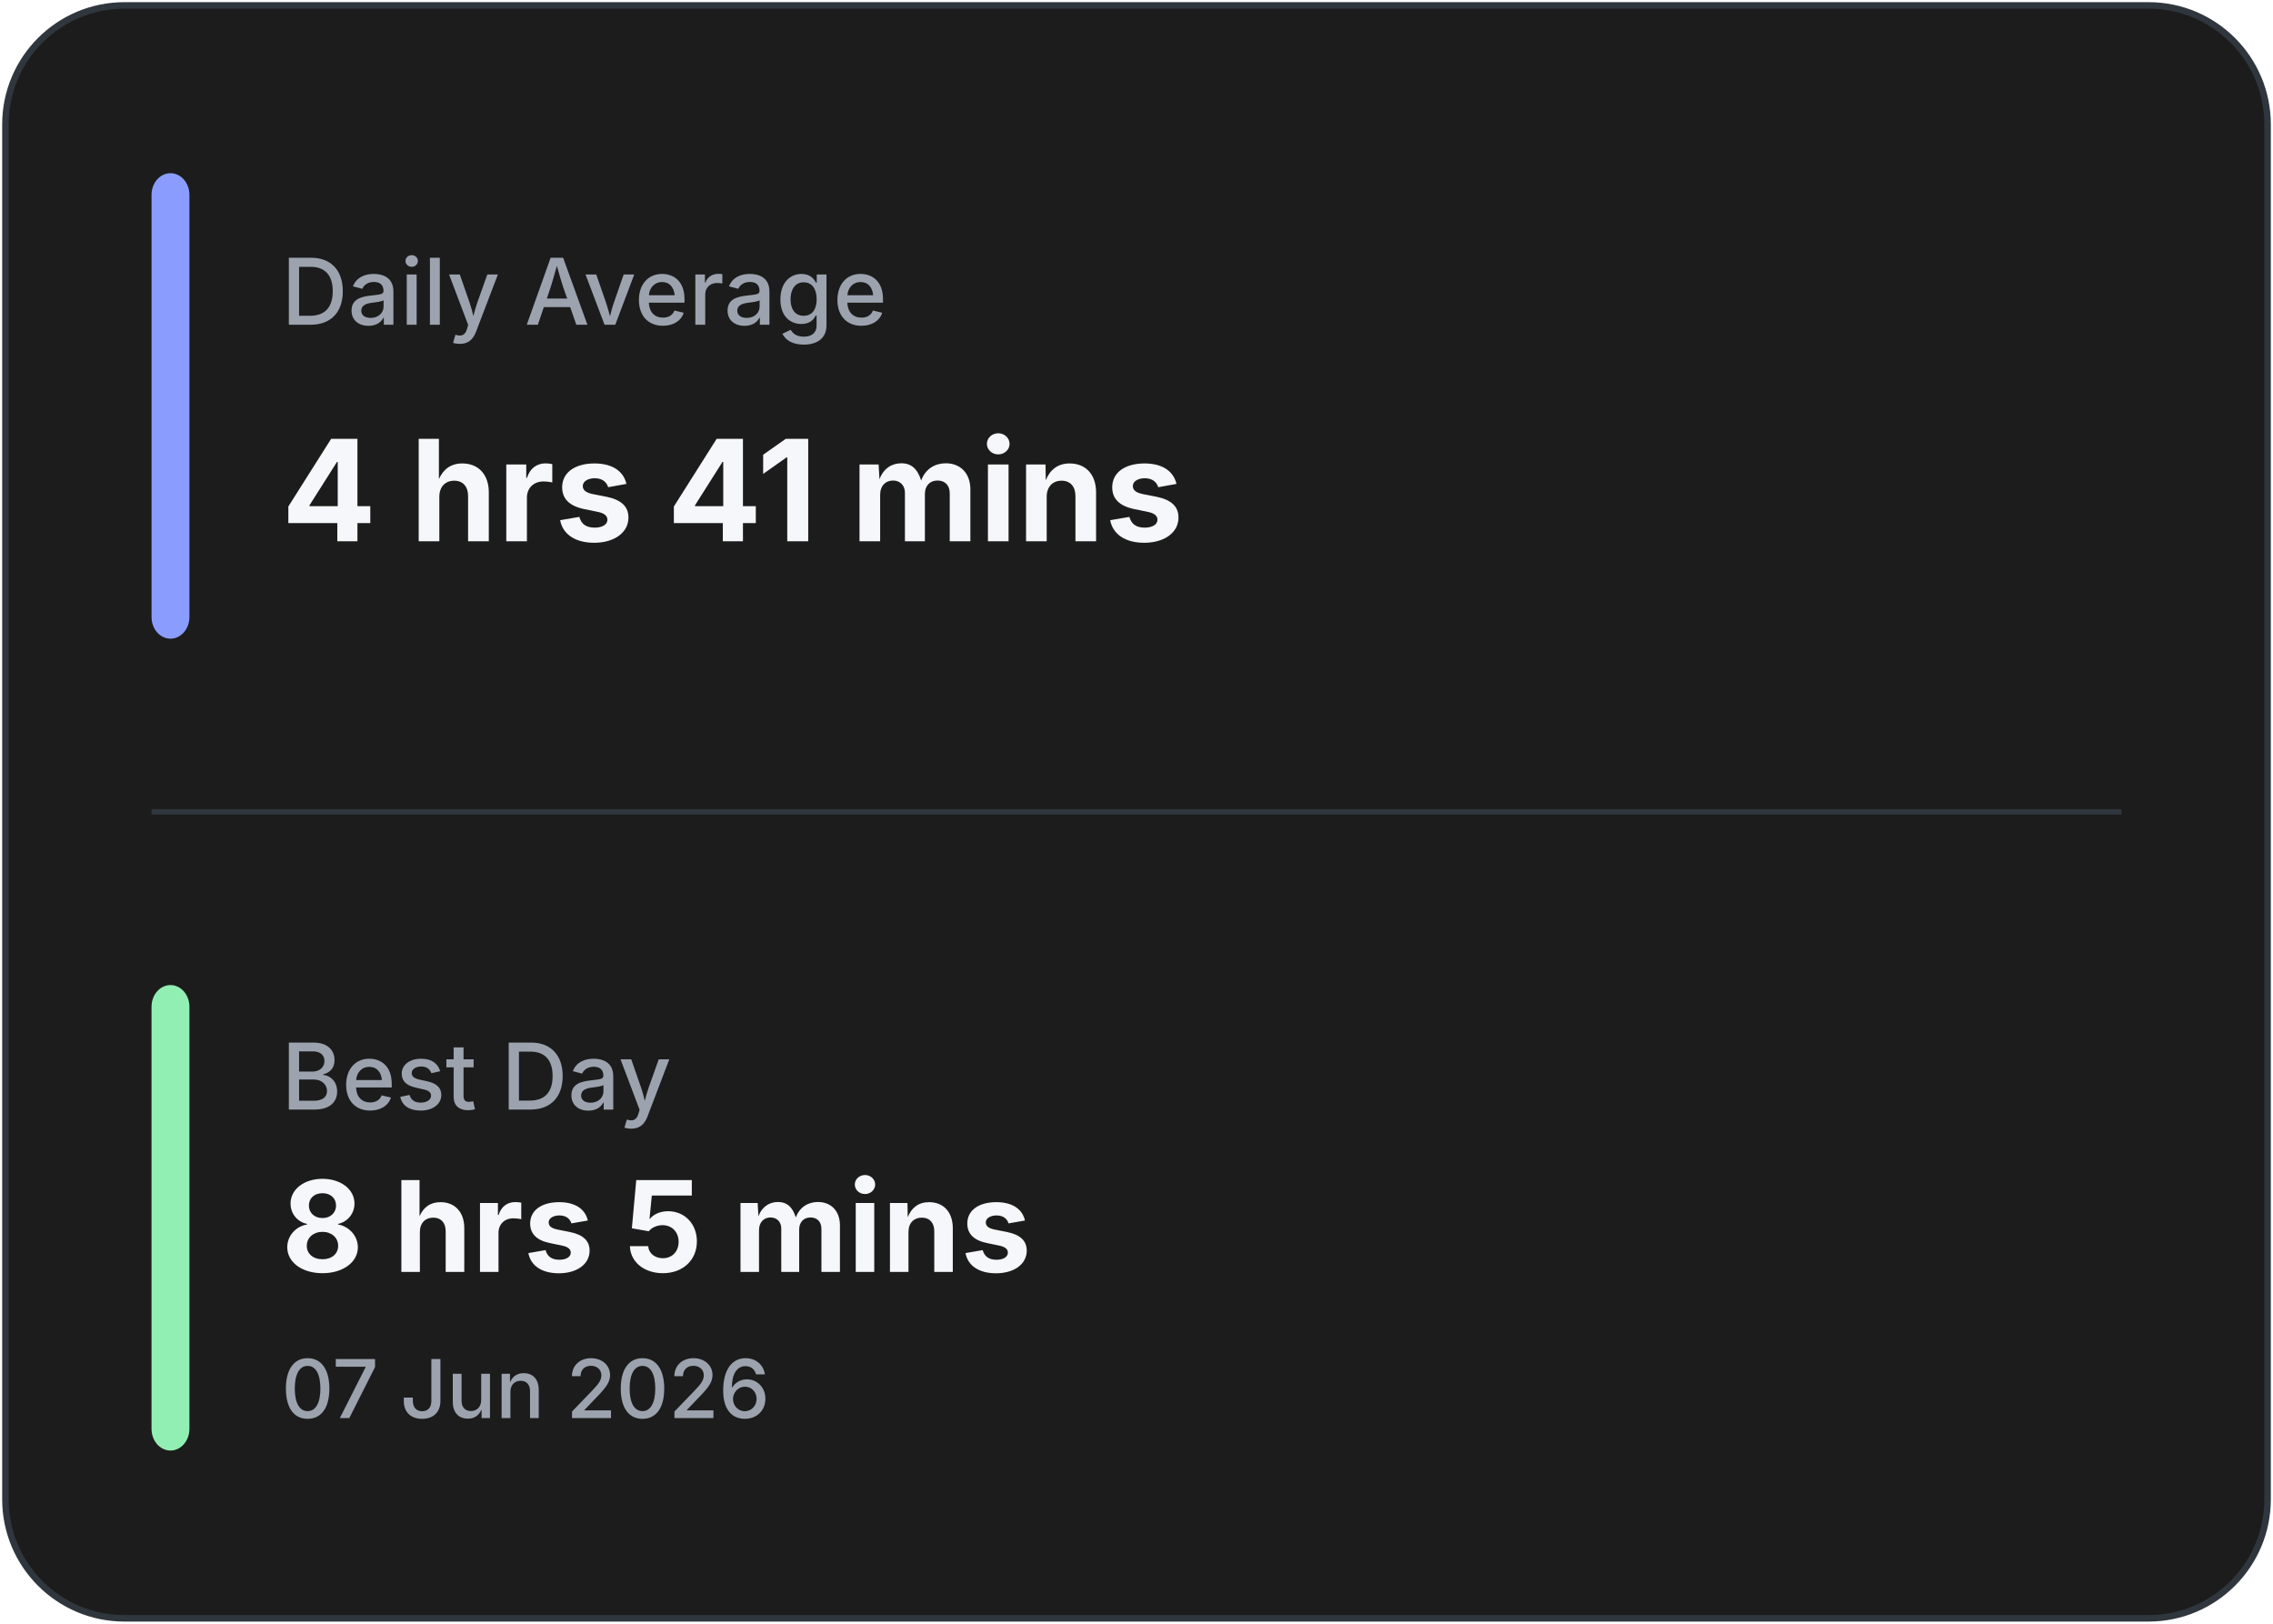
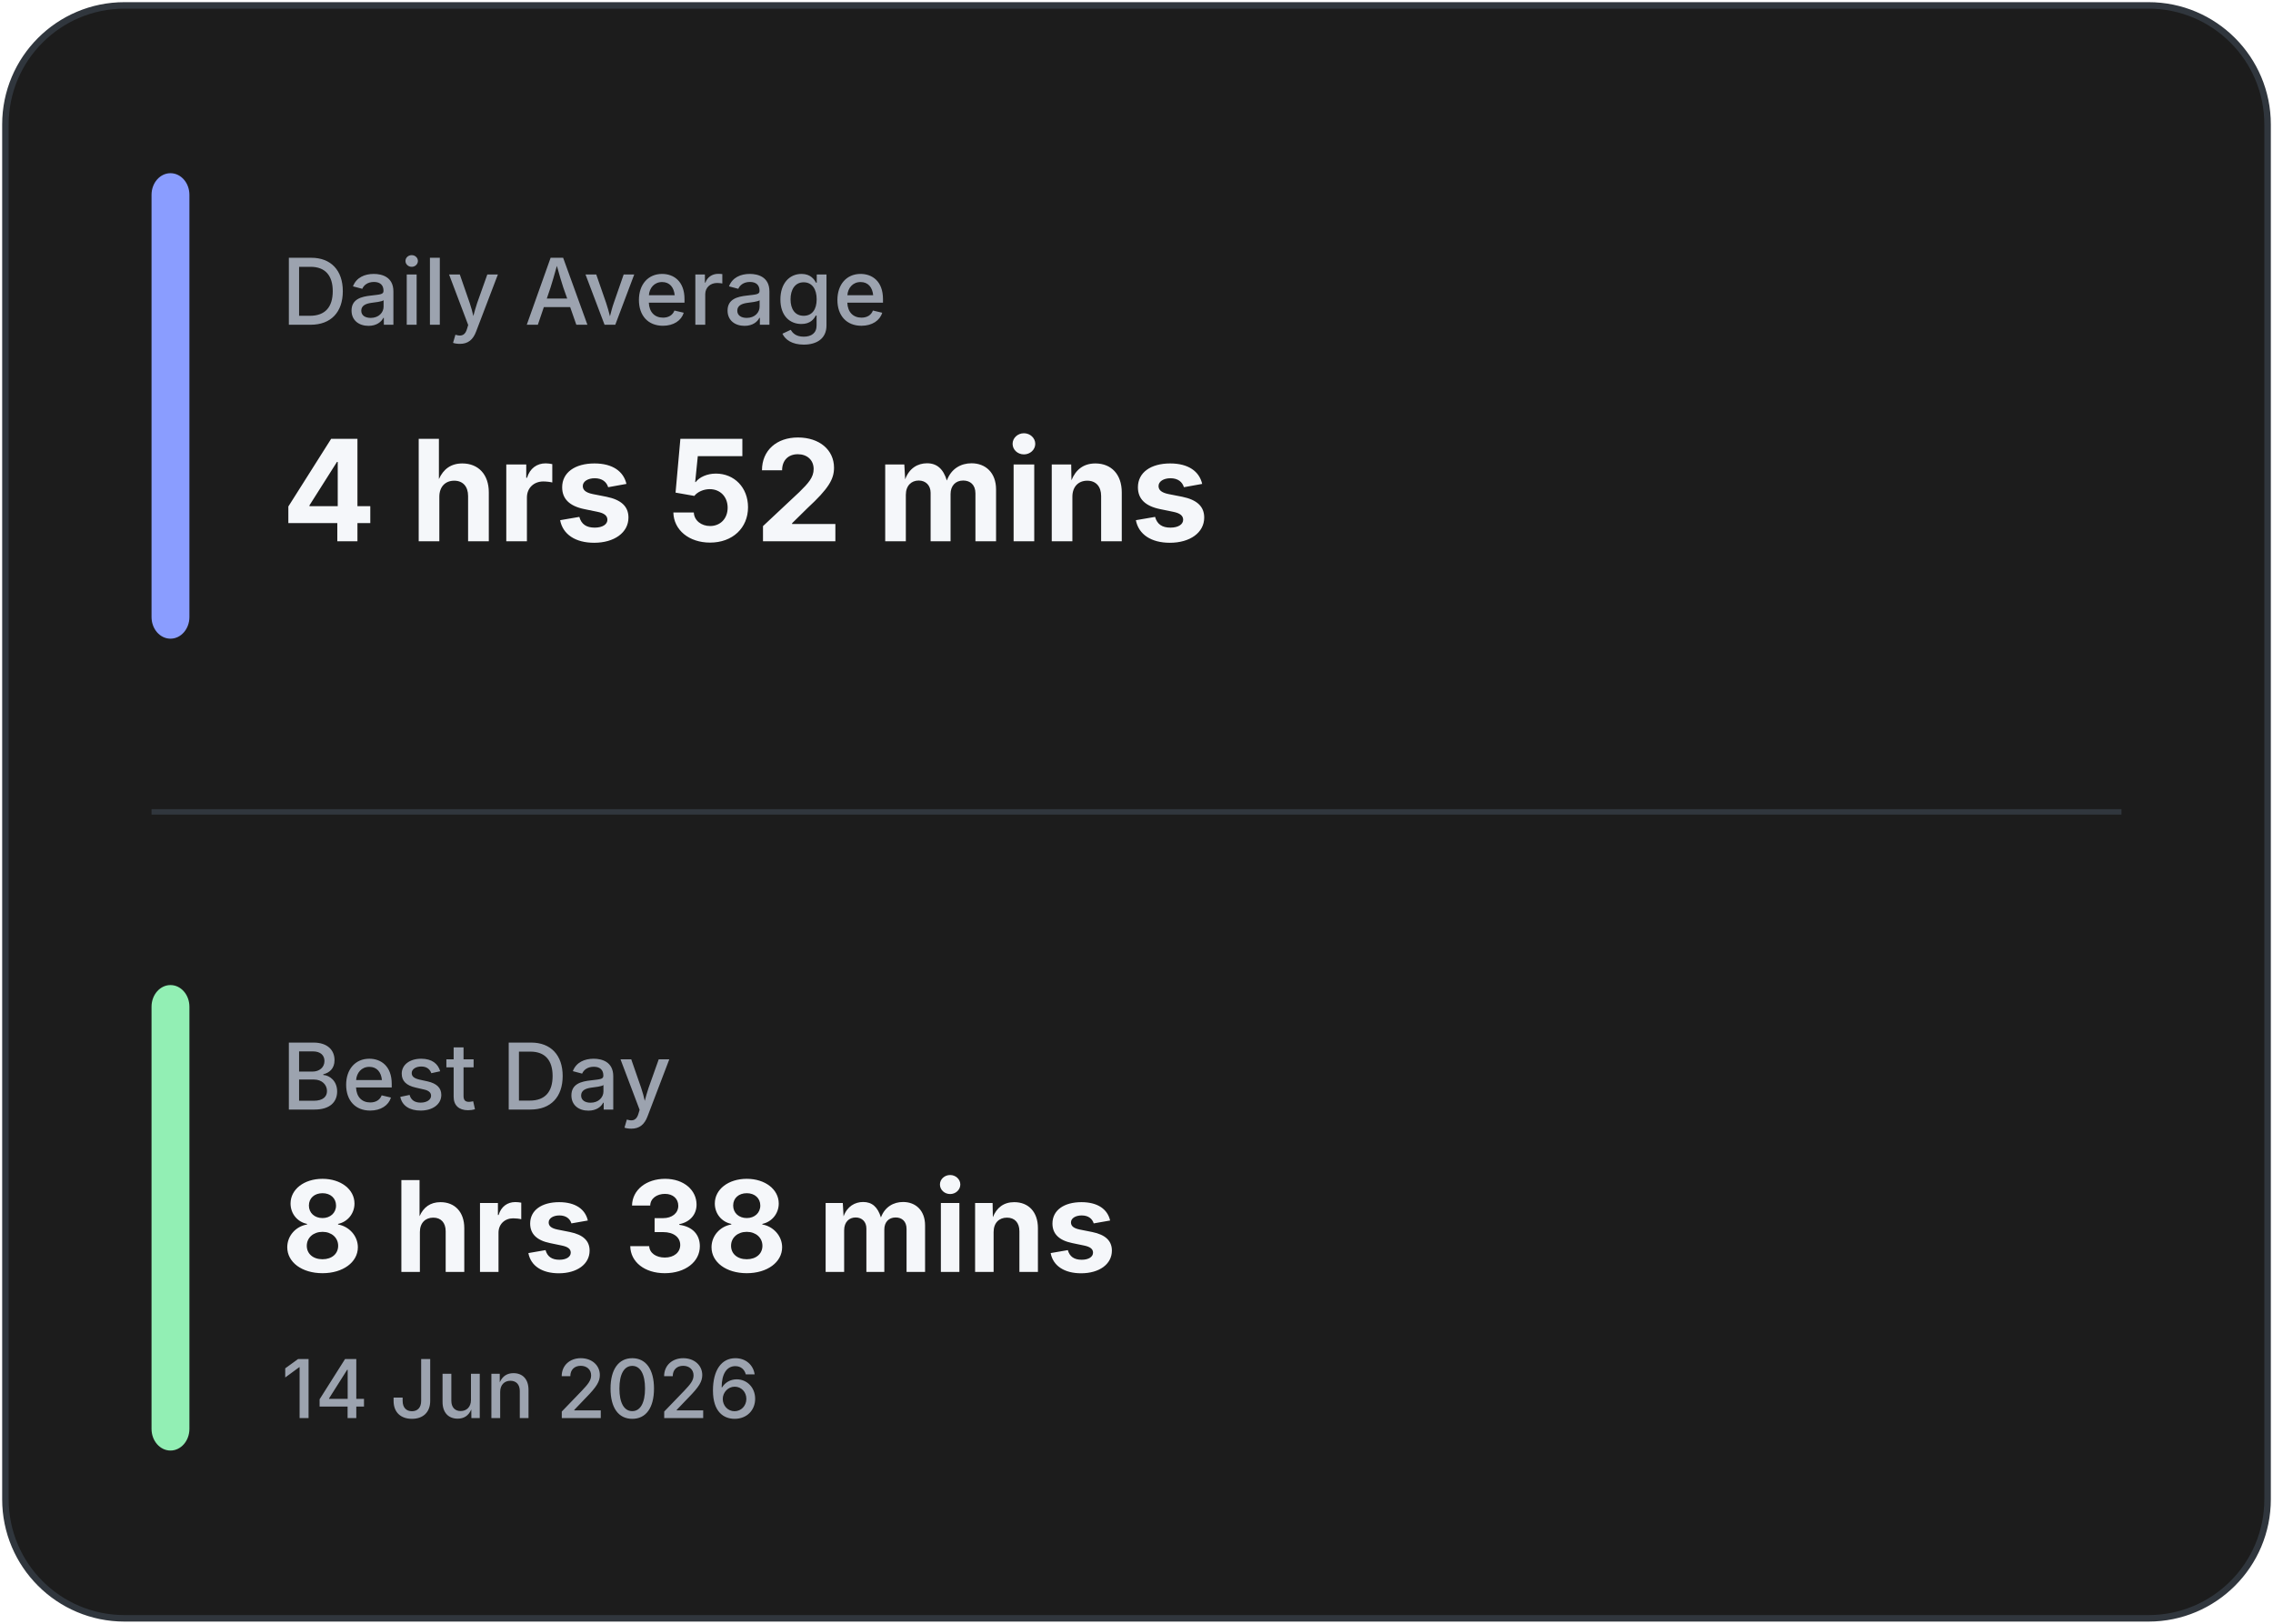
<svg xmlns="http://www.w3.org/2000/svg" width="420" height="300" viewBox="0 0 420 300" fill="none">
  <rect x="1" y="1" width="418" height="298" rx="22" fill="#1C1C1C" stroke="#30363D" stroke-width="1.2" />
  <line x1="28" y1="150.0" x2="392" y2="150.0" stroke="#30363D" stroke-width="1" />
  <rect x="28" y="32" width="7" height="86.0" rx="4" fill="#8A9DFF" />
  <rect x="28" y="182.0" width="7" height="86.0" rx="4" fill="#92EFB4" />
  <text x="52" y="60" fill="#9CA3AF" font-family="Inter, Segoe UI, sans-serif" font-size="17" font-weight="500">
            Daily Average
        </text>
  <text x="52" y="100" fill="#F5F7FA" font-family="Inter, Segoe UI, sans-serif" font-size="26" font-weight="700">
-             4 hrs 41 mins
+             4 hrs 52 mins
        </text>
  <text x="52" y="205.0" fill="#9CA3AF" font-family="Inter, Segoe UI, sans-serif" font-size="17" font-weight="500">
            Best Day
        </text>
  <text x="52" y="235.0" fill="#F5F7FA" font-family="Inter, Segoe UI, sans-serif" font-size="23.333" font-weight="700">
-             8 hrs 5 mins
+             8 hrs 38 mins
        </text>
  <text x="52" y="262.0" fill="#9CA3AF" font-family="Inter, Segoe UI, sans-serif" font-size="15" font-weight="500">
-             07 Jun 2026
+             14 Jun 2026
        </text>
</svg>
